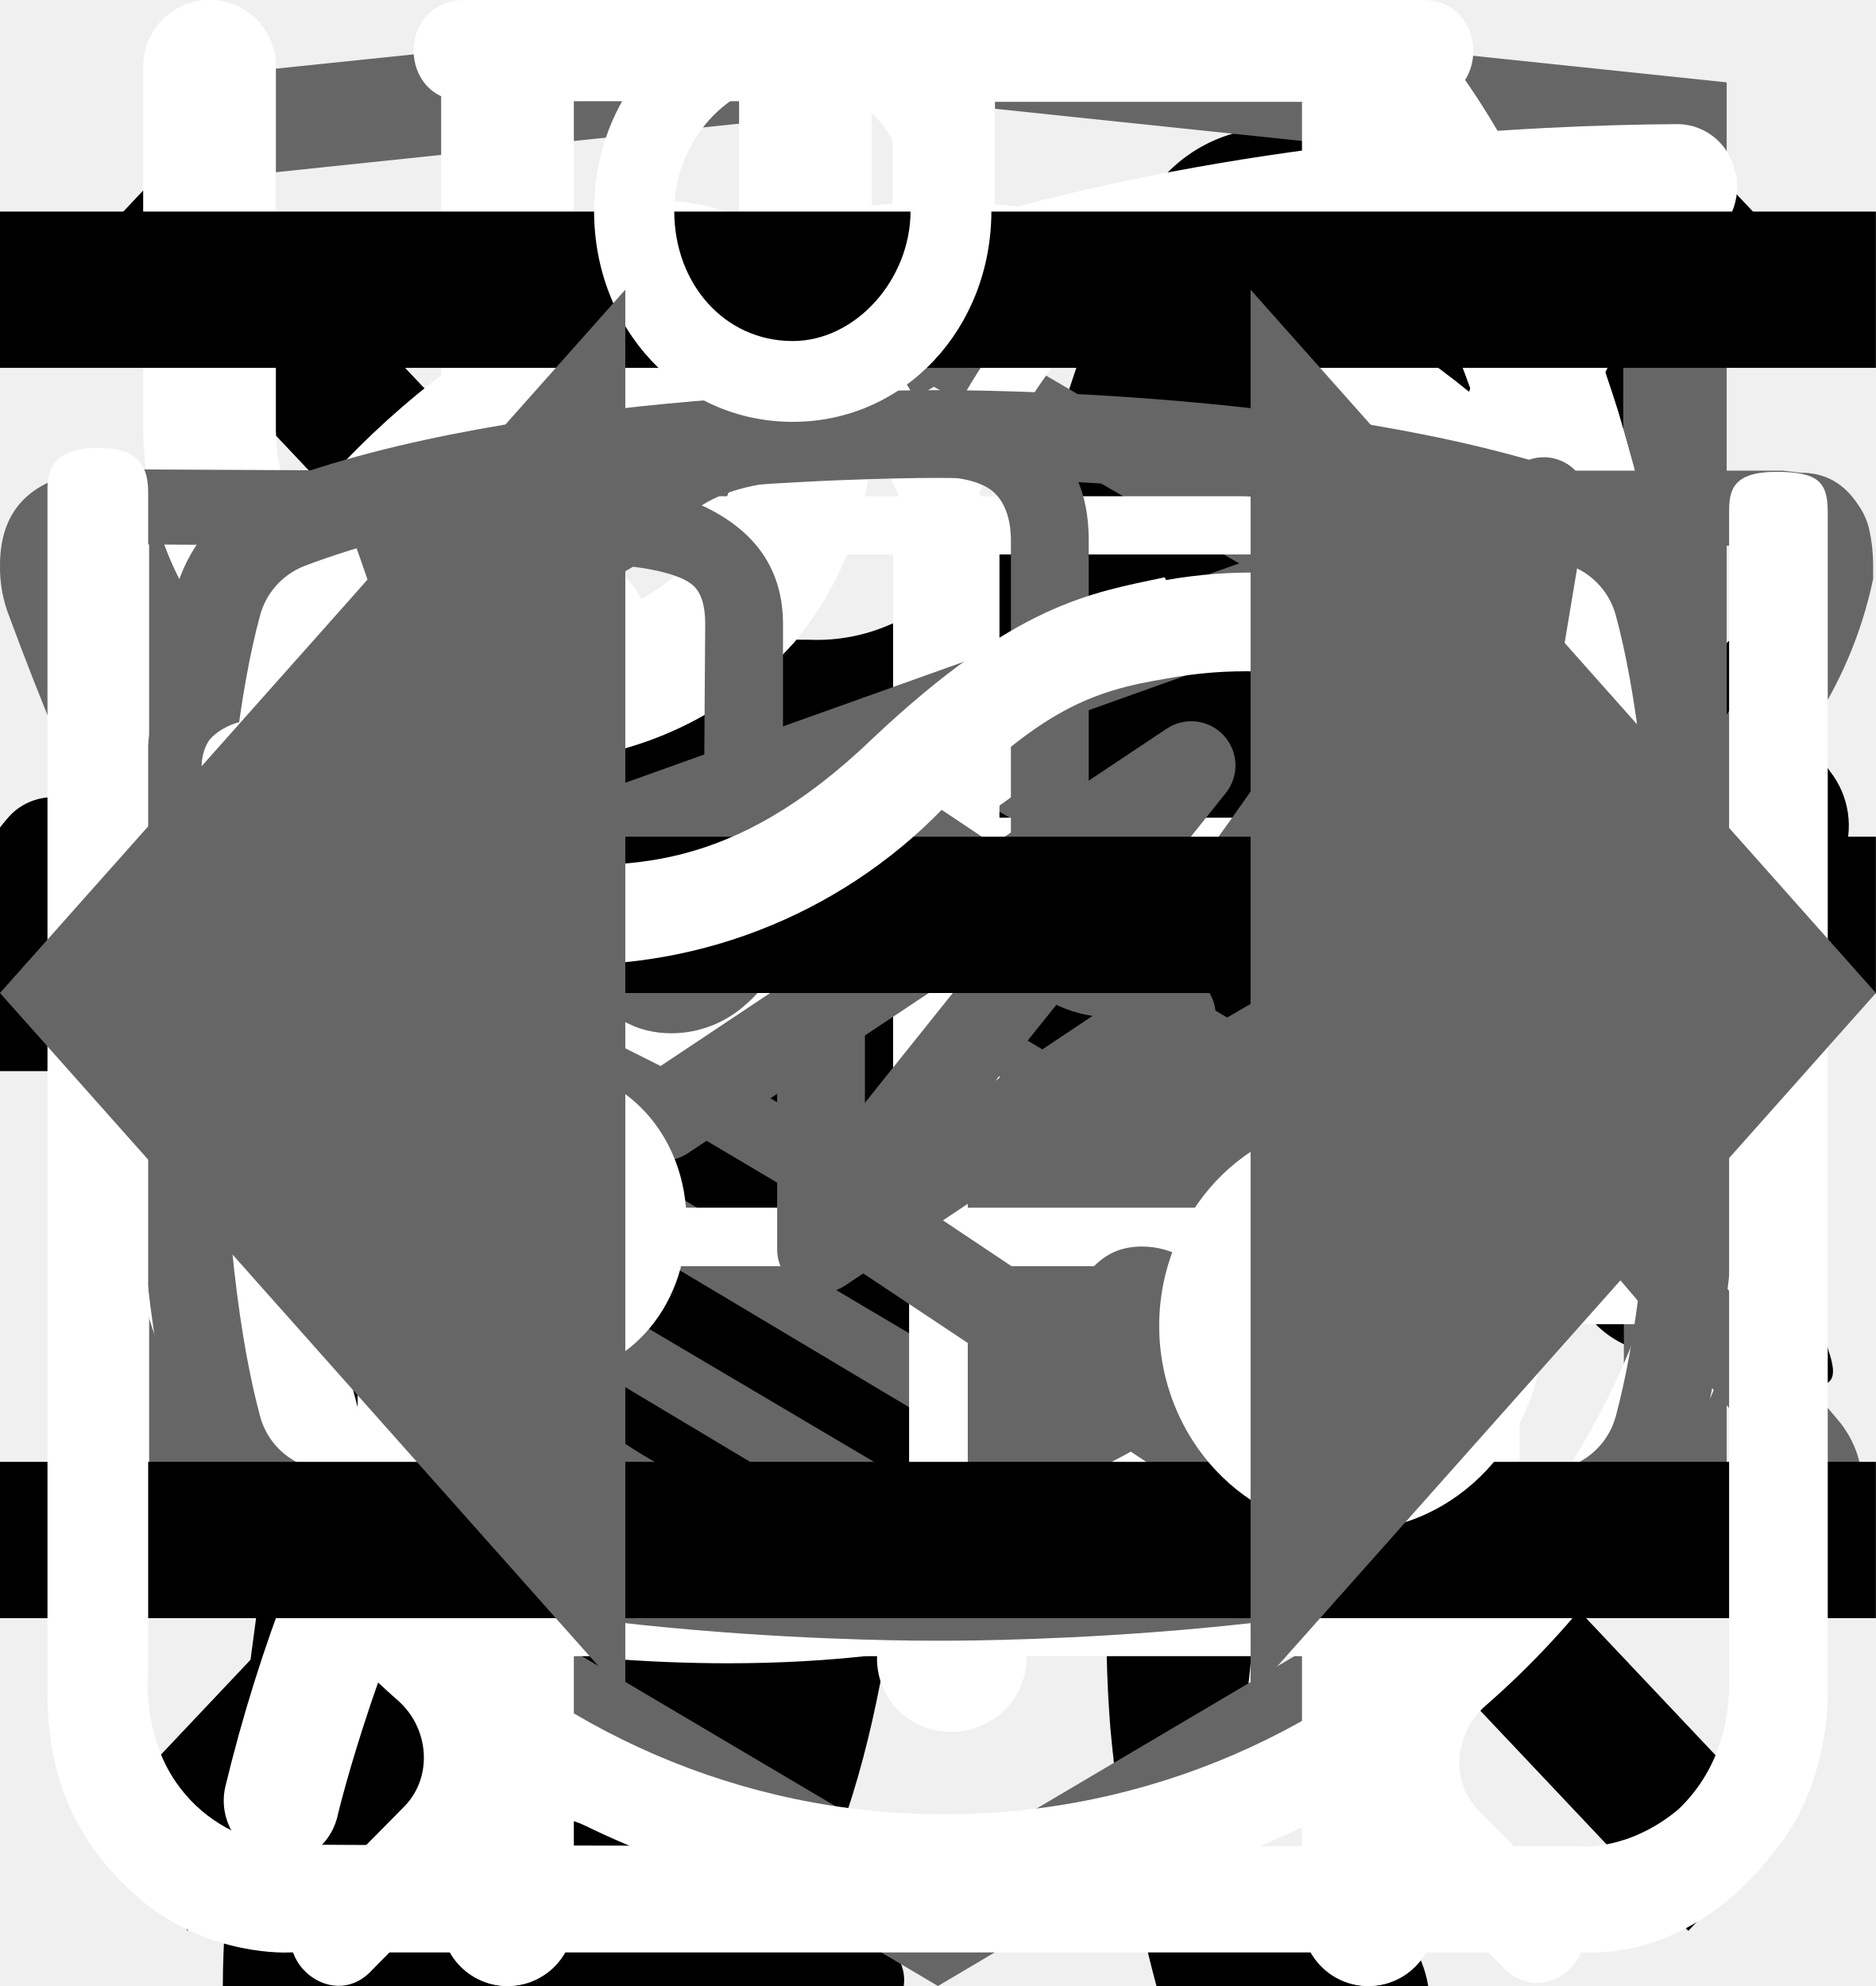
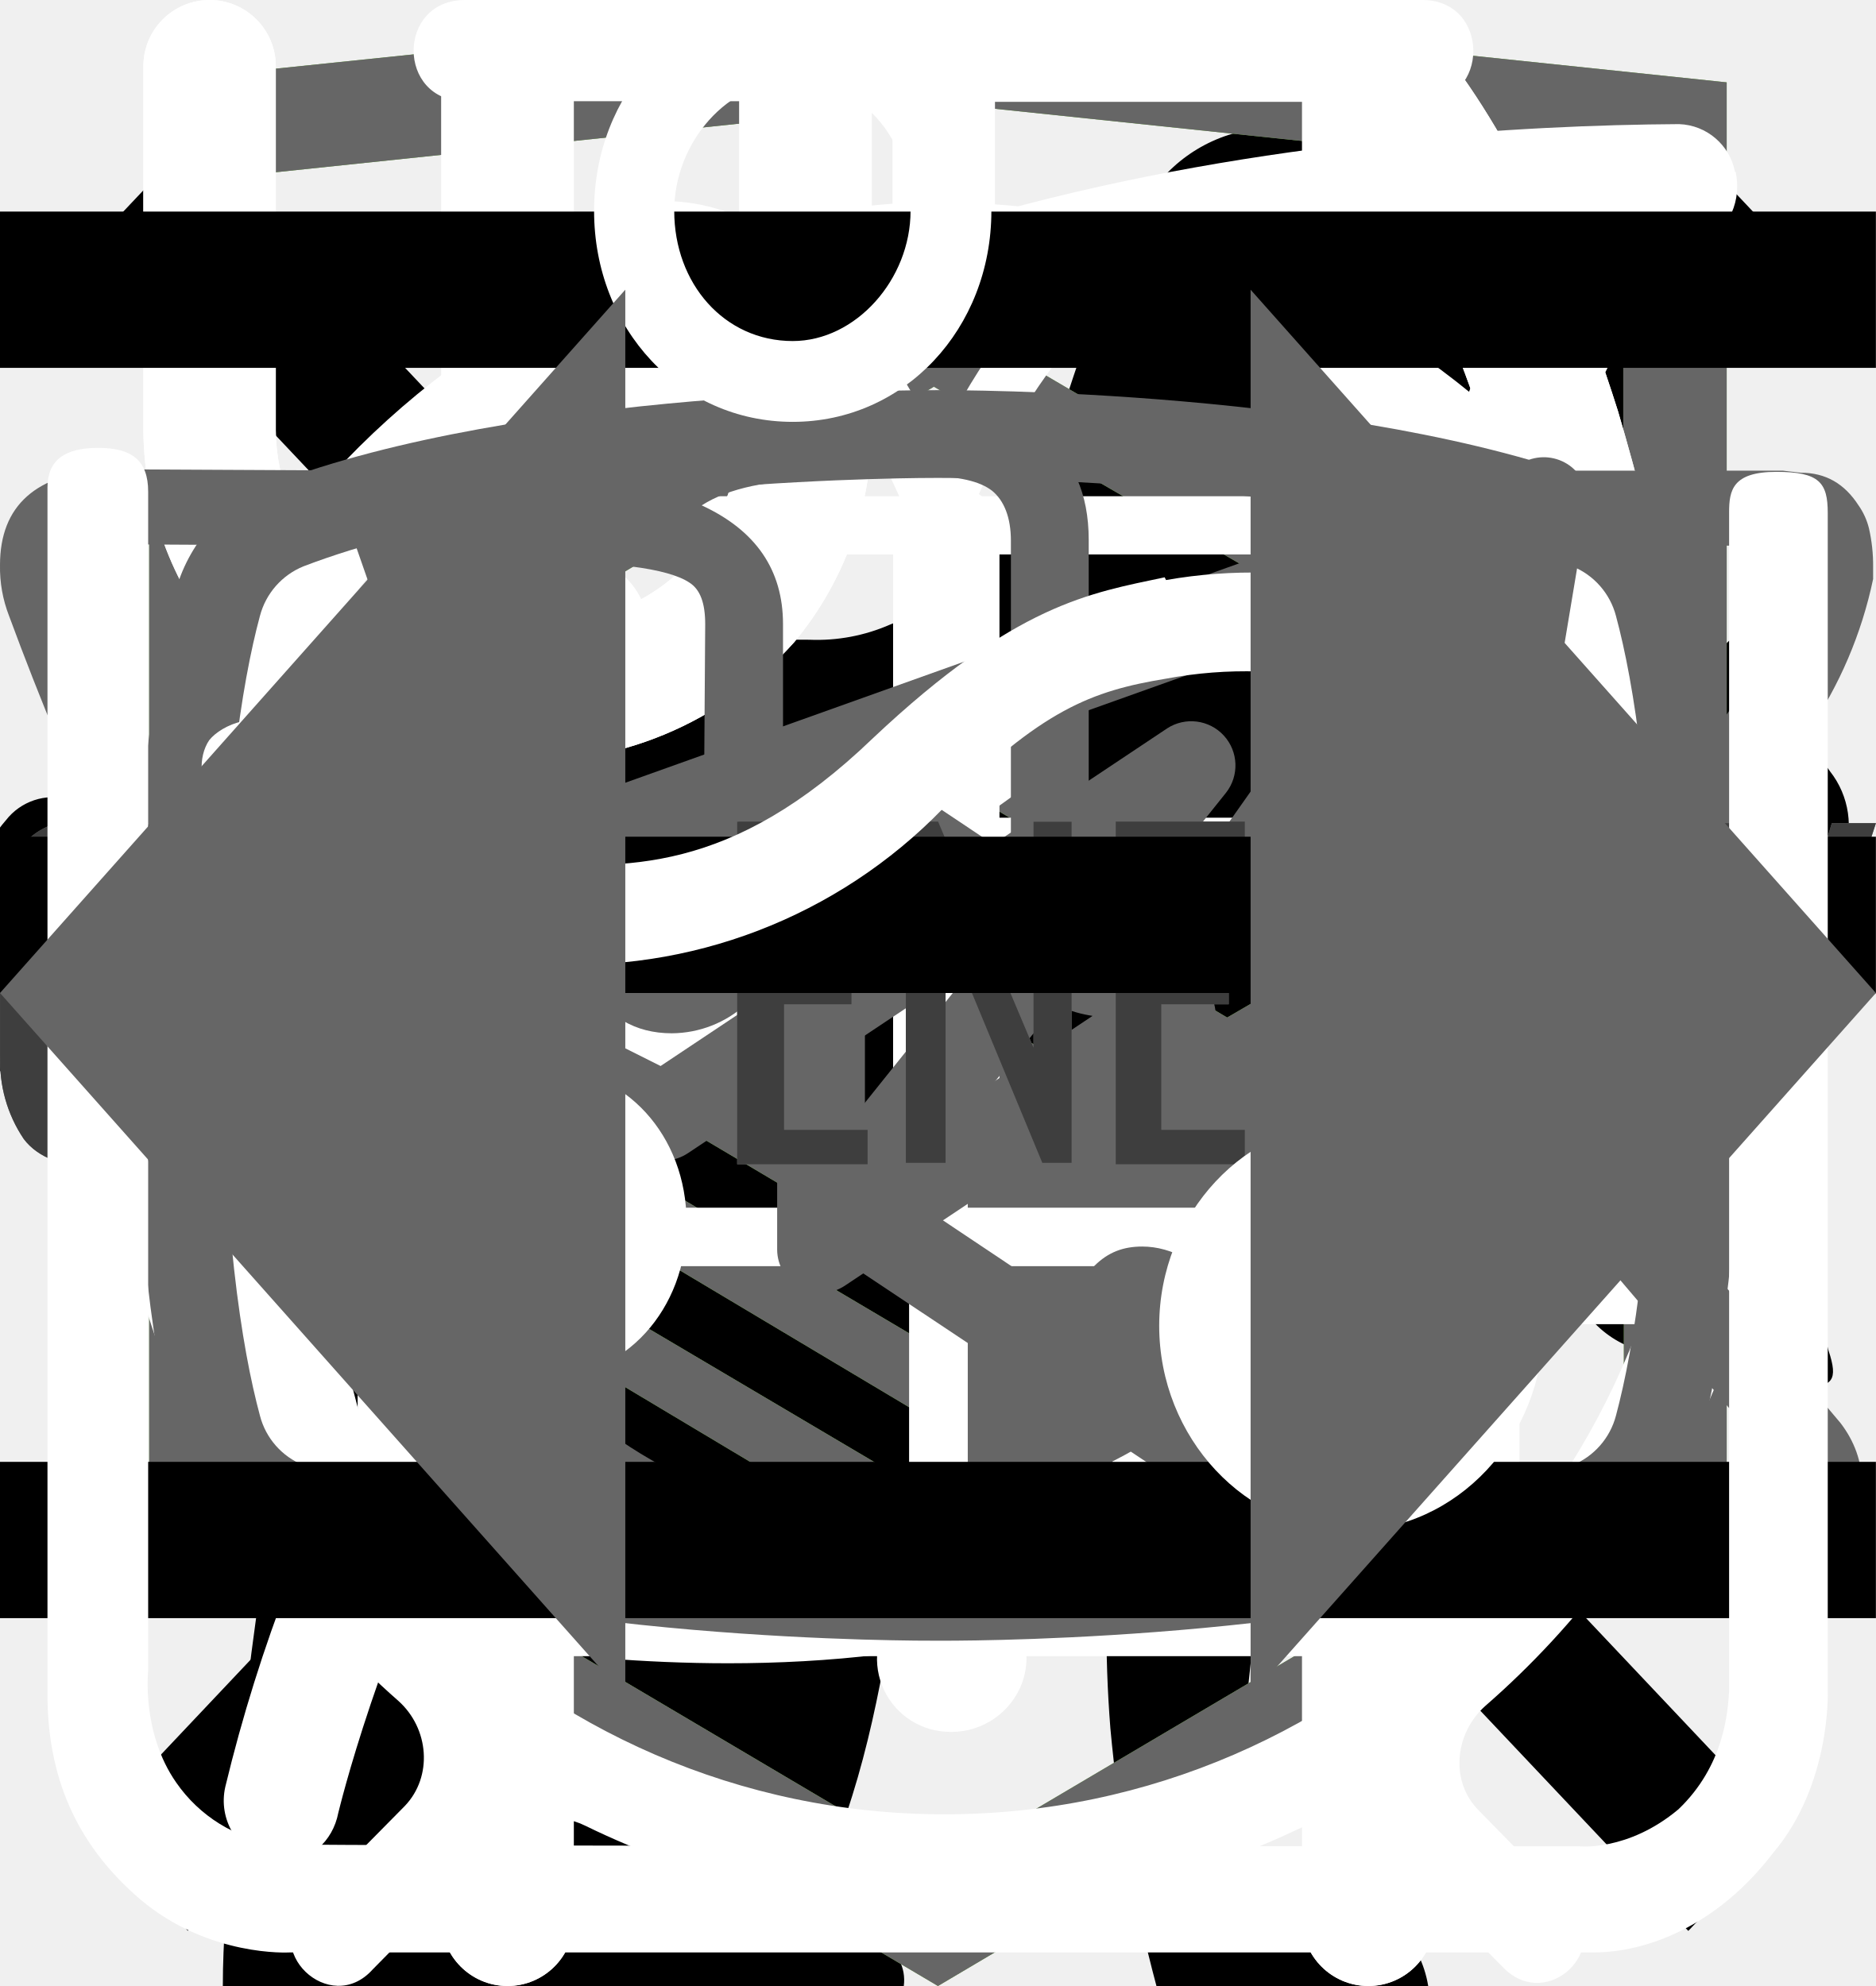
<svg xmlns="http://www.w3.org/2000/svg">
  <style>:root svg:not(:target){display:none}</style>
  <svg viewBox="0 0 24 12" fill="none" id="arrow">
    <path stroke="#000" stroke-width="2" d="M0 6h18" />
    <path d="m24 6-6.75 5.2v-10.4l6.75 5.2Z" fill="#000" />
  </svg>
  <svg viewBox="0 0 67 28" fill="none" id="cat-pro">
    <path d="M60.56 2.88a7.6 7.6 0 0 1 2.25-2.3c.5-.35.8-.35 1.1.3.4.95.75 1.95.45 3a1.14 1.14 0 0 0 .2 1.05c.3.4.55.8.8 1.15a3.13 3.13 0 0 1 .45 3.1c-.18.5-.22 1.03-.1 1.55.1.5.1 1 0 1.5a1.87 1.87 0 0 1-1.35 1.6 2.6 2.6 0 0 0-1.6 1 .53.53 0 0 1-.45.25c-.6.1-2.1-1.25-2.1-1.85v-.3c.05-1.8-.05-1.95-1.7-2.7a2.2 2.2 0 0 1-.9-.6c-.3-.4-.7-.35-1.15-.2-.45.15-.7.45-.65.95.15 1.2.2 2.43.15 3.65 0 .14.04.27.1.4 1.55 2.25 2.15 4.9 2.9 7.45.6 1.95 1.7 3 3.7 3.15.32.02.64.07.95.15a2.08 2.08 0 0 1 1.7 1.6c.35 1.05.15 1.3-.9 1.3h-3.25c-.42.02-.83-.12-1.15-.4a5.86 5.86 0 0 0-1.7-1 3.63 3.63 0 0 1-1.7-1.3 14.3 14.3 0 0 0-2-2.25c-1.4-1.45-2.9-2.85-4.2-4.35a5.69 5.69 0 0 1-1.6-3.8c0-.45-.1-.65-.6-.45a.96.96 0 0 1-.5.15c-1.4 0-2.1.85-2.6 2.1-.45 1.05-1.05 2.05-1.6 3.1a5.2 5.2 0 0 0-.5 2.1c0 1.2.3 1.6 1.4 2 .7.25 1.35.5 1.7 1.2.4.8.3 1-.55 1.05h-3.4a.94.94 0 0 1-.95-.55l-.9-1.5a3.02 3.02 0 0 1-.35-2.7c.22-.87.23-1.78.05-2.65a4.21 4.21 0 0 1 .85-3.5c.3-.35.3-.5-.2-.6a25.03 25.03 0 0 1-5.95-2.1c-1.6-.6-1.9-.5-2.35 1.15-.4 1.4-.8 2.8-1.1 4.25-.35 1.6.05 3.1.55 4.6.2.6.8.55 1.25.7 1 .3 1.85.7 2.25 1.75.35.8.3.9-.55.9-.85 0-1.7-.05-2.6 0-.76.01-1.5-.23-2.1-.7-2.4-1.6-3.1-4.05-3.3-6.7-.1-1.65-1-2.95-2.05-4.2-.2-.25-.4-.35-.7-.15-1.07.59-2.2 1.1-3.35 1.5a13.36 13.36 0 0 0-6.1 4.4 5.32 5.32 0 0 0-1.1 2.55c-.15.9.1 1.3 1 1.55s1.35.75 1.45 1.7c.05.4-.1.6-.5.6h-4.05a.82.82 0 0 1-.65-.4 4.28 4.28 0 0 1-.95-2.75 25.3 25.3 0 0 1 .45-5.15 3.15 3.15 0 0 1 1.7-2.4c2.95-1.4 4.5-4.05 5.9-6.8.3-.55.05-.65-.45-.6-1.4.2-2.73.74-3.85 1.6a35.31 35.31 0 0 0-4.15 3.55 8.33 8.33 0 0 1-5.15 2.45c-3.65.2-5.35-1.85-5.2-5.15.03-1.13.46-2.2 1.2-3.05a2.13 2.13 0 0 1 2.25-.75c.75.2.95.6.65 1.35-.15.3-.35.55-.5.85-.22.3-.39.64-.5 1-.55 1.5.2 2.55 1.75 2.7 1.65.15 3-.55 4.25-1.55 1.5-1.2 2.85-2.6 4-4.15a10.4 10.4 0 0 1 7.2-4.05c1.15-.15 2.15-.65 3.25-.95a20.7 20.7 0 0 1 6.35-.9 6.5 6.5 0 0 0 2.9-.55c2.45-1 5-1 7.55-.5 2 .4 4 .9 5.95 1.4 1.16.21 2.35.18 3.5-.1 2.2-.56 4.44-.9 6.7-1a9.08 9.08 0 0 1 4.3.85c1 .45 1 .45.75 1.4Z" fill="#000" />
  </svg>
  <svg viewBox="0 0 36 50" fill="none" id="cat-slim">
    <path d="M28.2 0h-.2c-.32.19-.59.47-.74.82a8.03 8.03 0 0 0-.67 1.76.84.84 0 0 1-.76.69 3.77 3.77 0 0 0-2.69 1.95c-.37.66-.69 1.35-.95 2.06-.73 1.9-1.29 3.85-1.98 5.77-.32.87-.34.87-1.32.87-1.16 0-1.08-.18-1.1 1.1 0 .41.13.62.56.6.13 0 .33-.07.39.1.05.18-.13.26-.23.36a4.63 4.63 0 0 1-2.23 1.26c-.97.26-1.97.47-2.92.79-2.45.82-4.7 1.96-6.46 3.9a14.44 14.44 0 0 0-2.44 4.04c-1.89 4.46-2.8 9.15-3.51 13.88a97.06 97.06 0 0 0-.75 6.7c-.1 1.1-.2 2.23-.2 3.35h17.14c.03-.23-.01-.46-.12-.66a2.58 2.58 0 0 0-1.97-1.58c-.36-.08-.4-.2-.18-.48.36-.48.64-1.02.82-1.6.84-2.47 1.16-5.06 1.57-7.62.23-1.96.83-3.85 1.77-5.59a11.13 11.13 0 0 1 2.87-3.28c.43-.32.45-.32.52.23.05.36.06.74.09 1.11a48.2 48.2 0 0 1-.1 7.31c-.2 1.88-.22 3.78-.07 5.67.2 2.2.59 4.36 1.16 6.49h6.84a2.8 2.8 0 0 0-2.18-2.29c-.64-.1-1.3-.07-1.93.1-.31.08-.44 0-.46-.33-.22-2.73-.04-5.47.51-8.16a91.8 91.8 0 0 0 1.57-9.37c.14-1.27.54-2.5 1.18-3.6.6-1.1 1.14-2.23 1.74-3.33a3.03 3.03 0 0 0 .22-2.67c-.14-.37-.27-.74-.44-1.1-.52-1-1.03-2-1.5-3-.26-.52-.2-.59.36-.6.84 0 .84 0 .86-.85v-.34c0-.35-.14-.55-.52-.51h-.78c-.36 0-.46-.15-.37-.52a3.22 3.22 0 0 1 2.64-2.28 11.3 11.3 0 0 1 3.4.22.51.51 0 0 0 .65-.33 40 40 0 0 1 .66-1.55.52.52 0 0 0-.05-.58c-1.65-2.1-3.43-4.05-5.87-5.3a.77.77 0 0 1-.45-.58 9.8 9.8 0 0 0-.65-2.14 1.8 1.8 0 0 0-.73-.89Z" fill="#000" />
  </svg>
  <svg viewBox="0 0 20 20" fill="none" id="close-icon">
    <path transform="matrix(.68659 -.72705 .68659 .72705 2.002 20)" stroke="#000" stroke-width="1.5" d="M0-.75h24.76" />
    <path transform="matrix(.68659 .72705 -.68659 .72705 1 2)" stroke="#000" stroke-width="1.5" d="M0-.75h24.76" />
+   </svg>
+   <svg viewBox="0 0 27 34" fill="none" id="icon-academy-focus">
+     <g clip-path="url(#icon-academy-focus_0)">
+       <path d="m13.64.02-.14-.02-13.5 1.4v24.61l13.5 7.99 13.5-7.99v-24.6l-13.36-1.4Zm11.6 25-11.74 6.94-11.73-6.94v-10.1l11.68 6.93.02 1.25-8.02-4.75v1.23l8.04 4.8.02 1.3-8.05-4.76v1.22l8.04 4.81 8.12-4.83v-5.21l3.62-2.15v10.26Zm0-11.57-3.23 1.88-1.48.88-7.06-4.19-.01 1.23 6.04 3.57-.06.03-.13.07-.86.5-4.98-2.95-.01 1.22 3.93 2.33-.93.61-.02.01-2.97-1.74-.01 1.23 1.94 1.13-1.98 1.19-11.62-6.87 11.63-6.96 11.8 6.83Zm0-1.22-11.8-6.92-11.67 6.91v-9.23l11.73-1.23 11.73 1.23v9.24Z" fill="#68B738" />
+     </g>
+     <defs>
+       <clipPath id="icon-academy-focus_0">
+         <path fill="#fff" d="M0 0h27v34h-27z" />
+       </clipPath>
+     </defs>
  </svg>
  <svg viewBox="0 0 27 34" fill="none" id="icon-academy">
    <path d="m13.64.02-.14-.02-13.5 1.4v24.61l13.5 7.99 13.5-7.99v-24.6l-13.36-1.4Zm11.6 25-11.74 6.94-11.73-6.94v-10.1l11.68 6.93.02 1.25-8.02-4.75v1.23l8.04 4.8.02 1.3-8.05-4.76v1.22l8.04 4.81 8.12-4.83v-5.21l3.62-2.15v10.26Zm0-11.57-3.23 1.88-1.48.88-7.06-4.19-.01 1.23 6.04 3.57-.06.03-.13.07-.86.5-4.98-2.95-.01 1.22 3.93 2.33-.93.61-.02.01-2.97-1.74-.01 1.23 1.94 1.13-1.98 1.19-11.62-6.87 11.63-6.96 11.8 6.83Zm0-1.22-11.8-6.92-11.67 6.91v-9.23l11.73-1.23 11.73 1.23v9.24Z" fill="#666" />
  </svg>
  <svg viewBox="0 0 27 31" fill="none" id="icon-clock">
    <path d="M6.12 0c-1.07 0-1.07 1.58 0 1.58h6.67v1.6a13.21 13.21 0 0 0-12.23 13.3c0 4.02 1.75 7.64 4.52 10.07.48.43.54 1.18.1 1.64l-1.53 1.55c-.75.69.36 1.75 1.03 1l2-2.03c.36-.34.88-.43 1.32-.21a12.79 12.79 0 0 0 11.1.06c.43-.21.96-.13 1.3.21l1.95 1.97c.68.64 1.66-.31 1.04-1l-1.45-1.48c-.45-.45-.38-1.2.1-1.63a13.47 13.47 0 0 0 4.62-10.16 13.2 13.2 0 0 0-12.27-13.28v-1.6h6.67c1.06 0 1.06-1.59 0-1.59h-14.94Zm-4.12 16.47c0-6.53 5.2-11.82 11.6-11.82 6.41 0 11.6 5.3 11.6 11.82 0 6.55-5.19 11.85-11.6 11.85-6.4 0-11.6-5.3-11.6-11.85Zm10.8-8.09c0-1.1 1.66-1.1 1.66 0v8.63c0 .23-.09.44-.25.6a.86.86 0 0 1-.6.25.82.82 0 0 1-.57-.23.8.8 0 0 1-.24-.56v-8.69Zm-5 2.62c.31 0 .61-.12.83-.34a1.14 1.14 0 0 0-.82-1.96c-.3.02-.56.16-.75.37a1.14 1.14 0 0 0 .75 1.92Zm11.6 0c.31 0 .6-.12.82-.34a1.14 1.14 0 0 0-.82-1.96 1.14 1.14 0 0 0 0 2.29Zm-10.43 12.59c0 1.53-2.33 1.53-2.33 0s2.33-1.53 2.33 0Zm4.64 3.44a1.18 1.18 0 0 0 1.17-.68 1.14 1.14 0 0 0-.7-1.56 1.17 1.17 0 0 0-1.22.32 1.14 1.14 0 0 0 .75 1.92Zm-8.12-10.39a1.14 1.14 0 0 1-.69 1.17 1.17 1.17 0 0 1-1.57-.7 1.14 1.14 0 0 1 .32-1.2 1.17 1.17 0 0 1 1.94.73Zm17.39 1.15a1.17 1.17 0 0 0 1.17-.68 1.14 1.14 0 0 0-.7-1.55 1.17 1.17 0 0 0-1.22.32 1.14 1.14 0 0 0 .75 1.91Zm-2.32 5.8c0 1.53-2.32 1.53-2.32 0s2.32-1.53 2.32 0Z" fill="#fff" />
  </svg>
  <svg viewBox="0 0 26 30" fill="none" id="icon-eat">
    <path fill-rule="evenodd" clip-rule="evenodd" d="M19.12.08a1 1 0 0 1 1.09.21c.9.91 2.1 2.88 3.06 5.92a42.6 42.6 0 0 1 1.73 12.79 1 1 0 0 1-1 1h-3.5v9a1 1 0 1 1-2 0v-28a1 1 0 0 1 .62-.92Zm1.38 17.92h2.5a39.62 39.62 0 0 0-1.64-11.19 22.4 22.4 0 0 0-.86-2.3v13.49Zm-14-18a1 1 0 0 1 1 1v28a1 1 0 1 1-2 0v-28a1 1 0 0 1 1-1Z" fill="#fff" />
    <path fill-rule="evenodd" clip-rule="evenodd" d="M2 0a1 1 0 0 1 1 1v5.5c0 .56.2 1.32.7 1.92.48.56 1.31 1.08 2.8 1.08a1 1 0 1 1 0 2 5.41 5.41 0 0 1-4.33-1.8 5.07 5.07 0 0 1-1.17-3.2v-5.5a1 1 0 0 1 1-1Z" fill="#fff" />
    <path fill-rule="evenodd" clip-rule="evenodd" d="M11 0a1 1 0 0 0-1 1v5.5c0 .56-.2 1.32-.7 1.92-.48.56-1.31 1.08-2.8 1.08a1 1 0 0 0 0 2 5.4 5.4 0 0 0 4.33-1.8 5.07 5.07 0 0 0 1.17-3.2v-5.5a1 1 0 0 0-1-1Z" fill="#fff" />
  </svg>
  <svg viewBox="0 0 78 81" fill="none" id="icon-gift">
    <path d="M64.02 35.63h-49.99a3.18 3.18 0 0 1-3.18-3.16v-9.47a3.18 3.18 0 0 1 3.18-3.16h49.98a3.17 3.17 0 0 1 3.19 3.16v9.47a3.17 3.17 0 0 1-3.18 3.16Zm-49.99-13.37c-.4 0-.74.34-.74.74v9.47c0 .4.33.74.74.74h49.98c.41 0 .75-.33.75-.74v-9.47c0-.4-.34-.74-.75-.74h-49.98Z" fill="#fff" />
    <path d="M57.04 68.08h-36.04a6.11 6.11 0 0 1-6.13-6.09v-27.57c0-.67.55-1.21 1.22-1.21.68 0 1.22.54 1.22 1.21v27.57a3.68 3.68 0 0 0 3.69 3.67h36.04a3.68 3.68 0 0 0 3.7-3.67v-27.57a1.22 1.22 0 0 1 2.44 0v27.57a6.11 6.11 0 0 1-6.14 6.1Z" fill="#fff" />
    <path d="M39.02 68.08c-.67 0-1.22-.54-1.22-1.2v-32.46c0-.67.55-1.21 1.22-1.21.68 0 1.22.54 1.22 1.21v32.45c0 .67-.54 1.21-1.22 1.21Zm-15.21-45.82a7.81 7.81 0 0 1-3.17-10.6 7.9 7.9 0 0 1 10.66-3.16c5.82 3.13 8.96 11.86 9.09 12.23l-2.3.8c-.03-.08-2.96-8.22-7.95-10.9a5.45 5.45 0 0 0-7.36 2.17 5.4 5.4 0 0 0 2.2 7.33l-1.17 2.13Z" fill="#fff" />
    <path d="m54.23 22.26-1.16-2.14a5.38 5.38 0 0 0-1.03-9.92 5.42 5.42 0 0 0-4.14.43c-4.98 2.68-7.91 10.82-7.94 10.9l-2.3-.8c.13-.37 3.27-9.1 9.08-12.23a7.86 7.86 0 0 1 11.29 9.1c-.6 2-1.95 3.66-3.8 4.66Zm7.72 29.6h-45.86c-.67 0-1.22-.55-1.22-1.21 0-.67.55-1.22 1.22-1.22h45.86a1.21 1.21 0 1 1 0 2.42Z" fill="#fff" />
  </svg>
  <svg viewBox="0 0 30 32" fill="none" id="icon-leaf">
    <g clip-path="url(#icon-leaf_0)">
      <path d="M27.84 2.77a.95.95 0 0 0-.9-.77h-.01c-4.94.03-16.95.92-21.8 8.38-2.51 3.88-2.73 8.91-.64 14.96l.07.13a25.93 25.93 0 0 0-1.04 3.32 1 1 0 0 0 .72 1.19l.2.02c.43 0 .81-.32.9-.79.03-.1 2.42-10.37 10.86-16.38.43-.3.55-.93.26-1.38a.9.9 0 0 0-1.3-.28c-4.79 3.4-7.74 8-9.47 11.65-1.24-4.57-.92-8.37.99-11.3 3.74-5.76 12.62-7.15 17.98-7.45-1.16 1.8-2.41 5.1-2.41 10.93 0 3.12-.83 5.52-2.47 7.14-2.62 2.6-6.88 2.83-10 2.58-.51-.04-.96.38-1 .93-.04.55.35 1.03.86 1.07.63.05 1.3.08 1.98.08 3.18 0 6.87-.66 9.43-3.2 2.04-2 3.07-4.9 3.07-8.6 0-9.1 3.22-11.1 3.23-11.1.4-.21.6-.68.5-1.13Z" fill="#fff" />
    </g>
    <defs>
      <clipPath id="icon-leaf_0">
        <path fill="#fff" d="M0 0h30v32h-30z" />
      </clipPath>
    </defs>
  </svg>
  <svg viewBox="0 0 26 30" fill="none" id="icon-meal">
    <path fill-rule="evenodd" clip-rule="evenodd" d="M19.12.08a1 1 0 0 1 1.09.21c.9.91 2.1 2.88 3.06 5.92a42.6 42.6 0 0 1 1.73 12.79 1 1 0 0 1-1 1h-3.5v9a1 1 0 1 1-2 0v-28a1 1 0 0 1 .62-.92Zm1.38 17.92h2.5a39.62 39.62 0 0 0-1.64-11.19 22.4 22.4 0 0 0-.86-2.3v13.49Zm-14-18a1 1 0 0 1 1 1v28a1 1 0 1 1-2 0v-28a1 1 0 0 1 1-1Z" fill="#fff" />
    <path fill-rule="evenodd" clip-rule="evenodd" d="M2 0a1 1 0 0 1 1 1v5.5c0 .56.2 1.32.7 1.92.48.56 1.31 1.08 2.8 1.08a1 1 0 1 1 0 2 5.41 5.41 0 0 1-4.33-1.8 5.07 5.07 0 0 1-1.17-3.2v-5.5a1 1 0 0 1 1-1Z" fill="#fff" />
    <path fill-rule="evenodd" clip-rule="evenodd" d="M11 0a1 1 0 0 0-1 1v5.5c0 .56-.2 1.32-.7 1.92-.48.56-1.31 1.08-2.8 1.08a1 1 0 0 0 0 2 5.4 5.4 0 0 0 4.33-1.8 5.07 5.07 0 0 0 1.17-3.2v-5.5a1 1 0 0 0-1-1Z" fill="#fff" />
  </svg>
  <svg viewBox="0 0 28 22" fill="none" id="icon-telegram">
    <path fill-rule="evenodd" clip-rule="evenodd" d="M23.46 3.15c.18.15.27.38.23.61l-2.63 15.76a.66.66 0 0 1-1.01.44l-7.88-5.25a.66.66 0 0 1-.15-.96l2.61-3.26-4.36 2.9a.66.66 0 0 1-.65.05l-5.26-2.63a.66.66 0 0 1 .08-1.2l18.38-6.57a.66.66 0 0 1 .64.11Zm-17.13 7.17 3.53 1.77 7.56-5.04a.66.66 0 0 1 .88.96l-4.8 6 6.43 4.3 2.28-13.66-15.88 5.67Z" fill="#666" />
  </svg>
  <svg viewBox="0 0 27 17" fill="none" id="icon-vk">
    <path d="M0 2.34c0-.86.52-1.32 1.55-1.38l3.97.02c.26 0 .44.13.53.38.4 1.26.86 2.34 1.37 3.25.5.92 1.17 1.97 1.99 3.16.07.15.18.23.34.23.13 0 .22-.06.3-.18l.07-.28.03-4.35c0-.3-.07-.5-.23-.6-.15-.1-.43-.18-.83-.23-.32-.05-.48-.23-.48-.55 0-.07 0-.12.02-.15.38-1.09 1.44-1.63 3.2-1.63l1.5-.03c.67 0 1.23.16 1.67.48.44.32.67.82.67 1.5v5.72c.12.08.24.12.34.12.27 0 .5-.15.7-.45 1.95-2.58 3-4.31 3.17-5.18a.3.3 0 0 1 .05-.13c.12-.25.33-.47.61-.65.29-.19.53-.31.75-.38a.55.55 0 0 1 .24-.05h4.13l.26.03c.36 0 .63.16.83.47.07.1.12.21.15.33a2.4 2.4 0 0 1 .06.55v.18a6.11 6.11 0 0 1-.94 2.2 23.4 23.4 0 0 1-1.93 2.53c-.79.9-1.27 1.5-1.47 1.78a.93.93 0 0 0-.24.56c0 .13.07.28.21.45l3.9 4.63c.2.26.31.56.31.88 0 .38-.16.7-.48.95-.32.25-.7.4-1.14.43l-.46.02h-4.04c-.02 0-.06 0-.11.02a.88.88 0 0 1-.1.01c-.4 0-.76-.16-1.1-.48-.12-.13-.96-1.12-2.5-2.97a1.39 1.39 0 0 0-.38-.32l-.28 1.15-.25 1.09-.08.42a1.4 1.4 0 0 1-1.12 1.06l-.37.02h-2.61c-1.48 0-2.95-.63-4.41-1.9a19.3 19.3 0 0 1-3.96-4.95 47.52 47.52 0 0 1-3.28-7.05 1.92 1.92 0 0 1-.13-.73Zm16.01 6.51c-.37 0-.7-.1-1.01-.29a.9.9 0 0 1-.45-.79v-5.78c0-.34-.1-.58-.27-.72-.18-.14-.49-.21-.93-.21l-1.52.05c-.76 0-1.34.12-1.73.37.78.36 1.17.93 1.17 1.71v4.43a1.5 1.5 0 0 1-.53 1.04 1.6 1.6 0 0 1-1.07.42c-.53 0-.94-.24-1.22-.73a26.16 26.16 0 0 1-3.1-5.63l-.23-.66-3.55-.02c-.23 0-.36.01-.38.03-.03.03-.04.1-.04.22 0 .15.01.3.05.48l.56 1.4c1.49 3.64 3.11 6.51 4.86 8.6 1.75 2.1 3.47 3.15 5.16 3.15h2.66c.1 0 .19-.03.24-.09.05-.06.1-.17.13-.34l.06-.25.5-2.21c.15-.3.27-.5.38-.6.2-.2.42-.28.69-.28.43 0 .86.24 1.3.73l2.27 2.71c.14.22.3.33.45.33h4.4c.53 0 .8-.13.8-.38a.47.47 0 0 0-.08-.25l-3.87-4.55c-.3-.35-.45-.73-.45-1.13 0-.4.14-.8.43-1.16.23-.34.68-.9 1.34-1.67.67-.78 1.25-1.51 1.75-2.19.5-.68.82-1.3.98-1.85l.08-.33a.37.37 0 0 1-.02-.16.54.54 0 0 0-.03-.19h-4.18c-.27.1-.48.25-.64.45l-.16.48c-.45 1.16-1.6 2.94-3.5 5.36-.36.33-.8.5-1.3.5Z" fill="#666" />
  </svg>
  <svg viewBox="0 0 28 22" fill="none" id="icon-youtube">
    <path d="m17.85 10.8-5.24-3.5a.65.65 0 0 0-1.01.55v6.98a.65.65 0 0 0 1.01.54l5.24-3.49a.65.65 0 0 0 0-1.09Zm-4.94 2.8v-4.53l3.4 2.27-3.4 2.27Zm12.48-8.56a2.4 2.4 0 0 0-1.45-1.63c-3.72-1.43-9.69-1.41-9.94-1.41s-6.22-.02-9.94 1.4a2.4 2.4 0 0 0-1.45 1.64 25.32 25.32 0 0 0-.61 6.3c0 3.26.33 5.22.61 6.3a2.4 2.4 0 0 0 1.45 1.63c3.72 1.43 9.69 1.4 9.94 1.4h.08c.75 0 6.31-.04 9.86-1.4a2.4 2.4 0 0 0 1.45-1.64c.28-1.07.61-3.03.61-6.3 0-3.25-.33-5.22-.61-6.29Zm-1.27 12.27a1.1 1.1 0 0 1-.65.74c-3.5 1.34-9.4 1.32-9.47 1.32-.07 0-5.98.02-9.47-1.32a1.09 1.09 0 0 1-.65-.74c-.27-1-.57-2.85-.57-5.97 0-3.12.3-4.97.57-5.97a1.1 1.1 0 0 1 .65-.74c3.5-1.34 9.4-1.32 9.47-1.32.07 0 5.98-.02 9.47 1.32a1.1 1.1 0 0 1 .65.74c.27 1 .57 2.85.57 5.97 0 3.12-.3 4.96-.57 5.97Z" fill="#666" />
  </svg>
+   <svg viewBox="0 0 128 24" fill="none" id="name-logo-active">
+     <g clip-path="url(#name-logo-active_0)" fill="#6B6B6B">
+       <path d="M1.62 21.96a9.43 9.43 0 0 1-1.6-5.72v-8.48a9.56 9.56 0 0 1 1.5-5.82c1.1-1.33 2.8-1.94 5.31-1.94 2.5 0 4.1.61 5.1 1.74a7.43 7.43 0 0 1 1.51 5v2.04h-4.9v-2.35a5.4 5.4 0 0 0-.3-2.04 1.42 1.42 0 0 0-1.4-.82c-.71 0-1.21.2-1.41.72a6.72 6.72 0 0 0-.3 2.25v10.92a4.3 4.3 0 0 0 .4 2.15c.2.5.7.71 1.4.71s1.1-.2 1.3-.71c.23-.7.33-1.42.3-2.15v-2.45h4.91v2.05a7.92 7.92 0 0 1-1.5 5.1c-1 1.23-2.7 1.84-5.1 1.84-2.41-.1-4.22-.71-5.22-2.04Zm17.73-21.66h5.7l4.21 23.3h-4.6l-.8-4.91h-3.31l-.8 4.9h-4.7l4.3-23.28Zm4.1 15.33-1.2-9.1-1.2 9.1h2.4Zm9.32-11.44h-3.4v-3.88h11.9v3.77h-3.4v19.51h-5.1v-19.4Zm17.63-3.89h8.8v2.46h-5.7v7.66h4.6v2.35h-4.6v8.57h5.7v2.35h-8.9v-23.38h.1Zm11.4 0h2.21l6.51 15.43v-15.42h2.6v23.28h-2l-6.6-15.93v15.93h-2.71v-23.28Zm14.33 0h8.81v2.46h-5.7v7.66h4.6v2.35h-4.6v8.57h5.7v2.35h-8.81v-23.38Zm11.41 0h4.61a7.9 7.9 0 0 1 5.1 1.44c1.1.92 1.6 2.55 1.6 4.7 0 2.96-.9 4.8-2.8 5.4l3.21 11.65h-3.1l-3-10.93h-2.51v10.93h-3.2v-23.18h.1Zm4.41 10.01c1.03.1 2.06-.2 2.9-.81.6-.51.9-1.53.9-3.07a6.72 6.72 0 0 0-.3-2.24 2.58 2.58 0 0 0-1.1-1.23 4.49 4.49 0 0 0-2.2-.4h-1.4v7.65h1.2v.1Zm10.91 11.55a10.49 10.49 0 0 1-1.4-5.93v-7.76a17 17 0 0 1 .5-4.4c.34-1.06 1-2 1.9-2.65 1.12-.67 2.41-1 3.71-.92 2.1 0 3.6.51 4.5 1.64a7.93 7.93 0 0 1 1.41 5.1v.82h-3v-.71c0-.86-.07-1.71-.2-2.56a2.05 2.05 0 0 0-.8-1.32 3.05 3.05 0 0 0-1.9-.51 2.96 2.96 0 0 0-2.01.6 2.3 2.3 0 0 0-.8 1.64c-.13.92-.2 1.84-.2 2.76v8.68a9.43 9.43 0 0 0 .6 3.88c.4.82 1.2 1.12 2.4 1.12a2.38 2.38 0 0 0 2.4-1.22c.53-1.3.77-2.69.7-4.09v-1.63h-2.9v-2.35h5.81v11.54h-2l-.3-2.65a4.17 4.17 0 0 1-1.56 2.2c-.74.53-1.64.8-2.55.76a4.92 4.92 0 0 1-4.3-2.04Zm17.13-6.44-4.9-15.01h3l3.5 11.23 3.4-11.23h3.01l-4.9 15.01v8.17h-3.01v-8.17h-.1Z" />
+     </g>
+     <defs>
+       <clipPath id="name-logo-active_0">
+         <path fill="#fff" d="M0 0h128v24h-128z" />
+       </clipPath>
+     </defs>
+   </svg>
+   <svg viewBox="0 0 128 24" fill="none" id="name-logo-focus">
+     <path d="M1.62 21.96a9.43 9.43 0 0 1-1.6-5.72v-8.48a9.56 9.56 0 0 1 1.5-5.82c1.1-1.33 2.8-1.94 5.31-1.94 2.5 0 4.1.61 5.1 1.74a7.43 7.43 0 0 1 1.51 5v2.04h-4.9v-2.35a5.4 5.4 0 0 0-.3-2.04 1.42 1.42 0 0 0-1.4-.82c-.71 0-1.21.2-1.41.72a6.72 6.72 0 0 0-.3 2.25v10.92a4.3 4.3 0 0 0 .4 2.15c.2.5.7.71 1.4.71s1.1-.2 1.3-.71c.23-.7.33-1.42.3-2.15v-2.45h4.91v2.05a7.92 7.92 0 0 1-1.5 5.1c-1 1.23-2.7 1.84-5.1 1.84-2.41-.1-4.22-.71-5.22-2.04Zm17.73-21.66h5.7l4.21 23.3h-4.6l-.8-4.91h-3.31l-.8 4.9h-4.7l4.3-23.28Zm4.1 15.33-1.2-9.1-1.2 9.1h2.4Zm9.32-11.44h-3.4v-3.88h11.9v3.77h-3.4v19.51h-5.1v-19.4Zm17.63-3.89h8.8v2.46h-5.7v7.66h4.6v2.35h-4.6v8.57h5.7v2.35h-8.9v-23.38h.1Zm11.4 0h2.21l6.51 15.43v-15.42h2.6v23.28h-2l-6.6-15.93v15.93h-2.71v-23.28Zm14.33 0h8.81v2.46h-5.7v7.66h4.6v2.35h-4.6v8.57h5.7v2.35h-8.81v-23.38Zm11.41 0h4.61a7.9 7.9 0 0 1 5.1 1.44c1.1.92 1.6 2.55 1.6 4.7 0 2.96-.9 4.8-2.8 5.4l3.21 11.65h-3.1l-3-10.93h-2.51v10.93h-3.2v-23.18h.1Zm4.41 10.01c1.03.1 2.06-.2 2.9-.81.6-.51.9-1.53.9-3.07a6.72 6.72 0 0 0-.3-2.24 2.58 2.58 0 0 0-1.1-1.23 4.49 4.49 0 0 0-2.2-.4h-1.4v7.65h1.2v.1Zm10.91 11.55a10.49 10.49 0 0 1-1.4-5.93v-7.76a17 17 0 0 1 .5-4.4c.34-1.06 1-2 1.9-2.65 1.12-.67 2.41-1 3.71-.92 2.1 0 3.6.51 4.5 1.64a7.93 7.93 0 0 1 1.41 5.1v.82h-3v-.71c0-.86-.07-1.71-.2-2.56a2.05 2.05 0 0 0-.8-1.32 3.05 3.05 0 0 0-1.9-.51 2.96 2.96 0 0 0-2.01.6 2.3 2.3 0 0 0-.8 1.64c-.13.92-.2 1.84-.2 2.76v8.68a9.43 9.43 0 0 0 .6 3.88c.4.82 1.2 1.12 2.4 1.12a2.38 2.38 0 0 0 2.4-1.22c.53-1.3.77-2.69.7-4.09v-1.63h-2.9v-2.35h5.81v11.54h-2l-.3-2.65a4.17 4.17 0 0 1-1.56 2.2c-.74.53-1.64.8-2.55.76a4.92 4.92 0 0 1-4.3-2.04Zm17.13-6.44-4.9-15.01h3l3.5 11.23 3.4-11.23h3.01l-4.9 15.01v8.17h-3.01v-8.17h-.1Z" fill="#3E3E3E" />
+   </svg>
  <svg viewBox="0 0 24 24" fill="none" id="nav-toggle">
    <path stroke="#000" stroke-width="2" d="M0 3h24m-24 8h24m-24 8h24" />
  </svg>
  <svg viewBox="0 0 27 29" fill="none" id="powder">
    <path d="M11.38 0c-1.64 0-2.9 1.36-2.9 3.08s1.26 3.08 2.9 3.08c1.63 0 2.9-1.36 2.9-3.08s-1.27-3.08-2.9-3.08Zm0 1.18c1 0 1.72.84 1.72 1.9 0 1-.8 1.9-1.72 1.9-1 0-1.73-.84-1.73-1.9 0-1 .78-1.9 1.72-1.9Zm-10.88 23.56c0 1.18.4 2.18 1.36 3 1 .84 2.17.77 2.17.77h19.04c.77 0 1.8-.38 2.62-1.45.85-1 .8-2.36.8-2.36v-17.21c0-.44-.12-.6-.75-.6-.64 0-.69.27-.69.59v17.22c-.02.3-.07 1.08-.74 1.72-.74.62-1.45.54-1.45.54s-18.13 0-19.03-.03a2.14 2.14 0 0 1-1.45-.9c-.51-.73-.41-1.63-.41-1.63v-17.22c0-.46-.24-.64-.73-.64s-.74.18-.74.58v17.62Zm16.31-16.31c-1.08.23-2.17.38-4.26 2.35-2.08 2-3.62 1.9-5.16 1.82-1.54-.1-3.17-1.54-3.45-1.9-.33-.36-.9-.12-1.08.11-.16.24-.16.64.1 1 1.27 1.18 2.45 2.08 4.72 2.26a7.5 7.5 0 0 0 5.89-2.26c1.45-1.45 2.17-1.72 3.26-1.9a6.3 6.3 0 0 1 5.08 1.26c1 1.1 1.26.78 1.54.48.54-.72-.23-1.27-1.1-1.9a7.24 7.24 0 0 0-5.52-1.28l-.02-.04Zm-9.06 7.16c-1.18 0-2.08 1-2.08 2.26 0 1.27.9 2.27 2.08 2.27 1.18 0 2.08-1 2.08-2.27s-.9-2.26-2.08-2.26Zm11.78.78c-1.54 0-2.8 1.36-2.8 2.99 0 1.63 1.26 2.99 2.8 2.99 1.54 0 2.81-1.36 2.81-3 0-1.62-1.27-2.98-2.8-2.98Zm0 1.45c.8 0 1.45.7 1.45 1.54a1.5 1.5 0 0 1-1.45 1.54c-.8 0-1.45-.7-1.45-1.54 0-.86.65-1.54 1.45-1.54Z" fill="#fff" />
  </svg>
  <svg viewBox="0 0 24 18" fill="none" id="slider-arrows">
    <path d="m8 0-8 9 8 9v-18Zm16 9-8-9v18l8-9Z" fill="#666" />
  </svg>
</svg>
